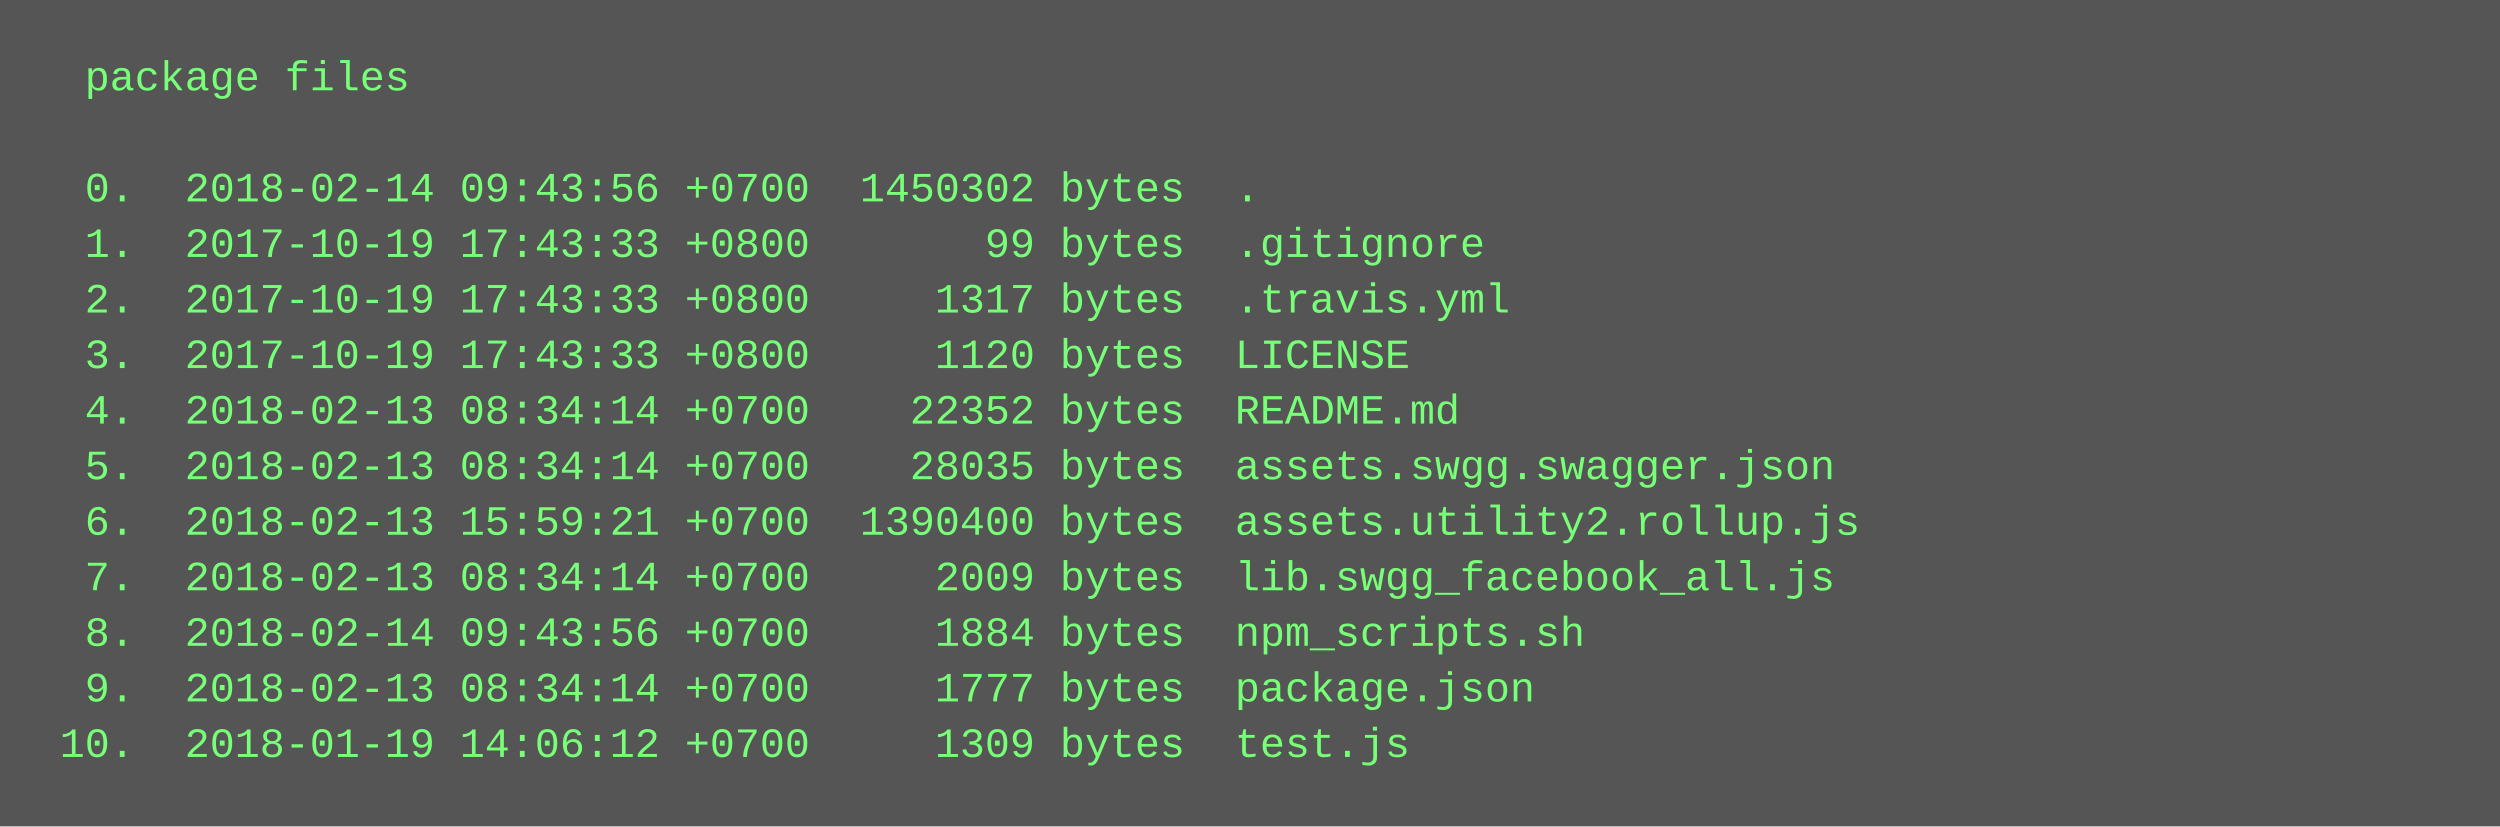
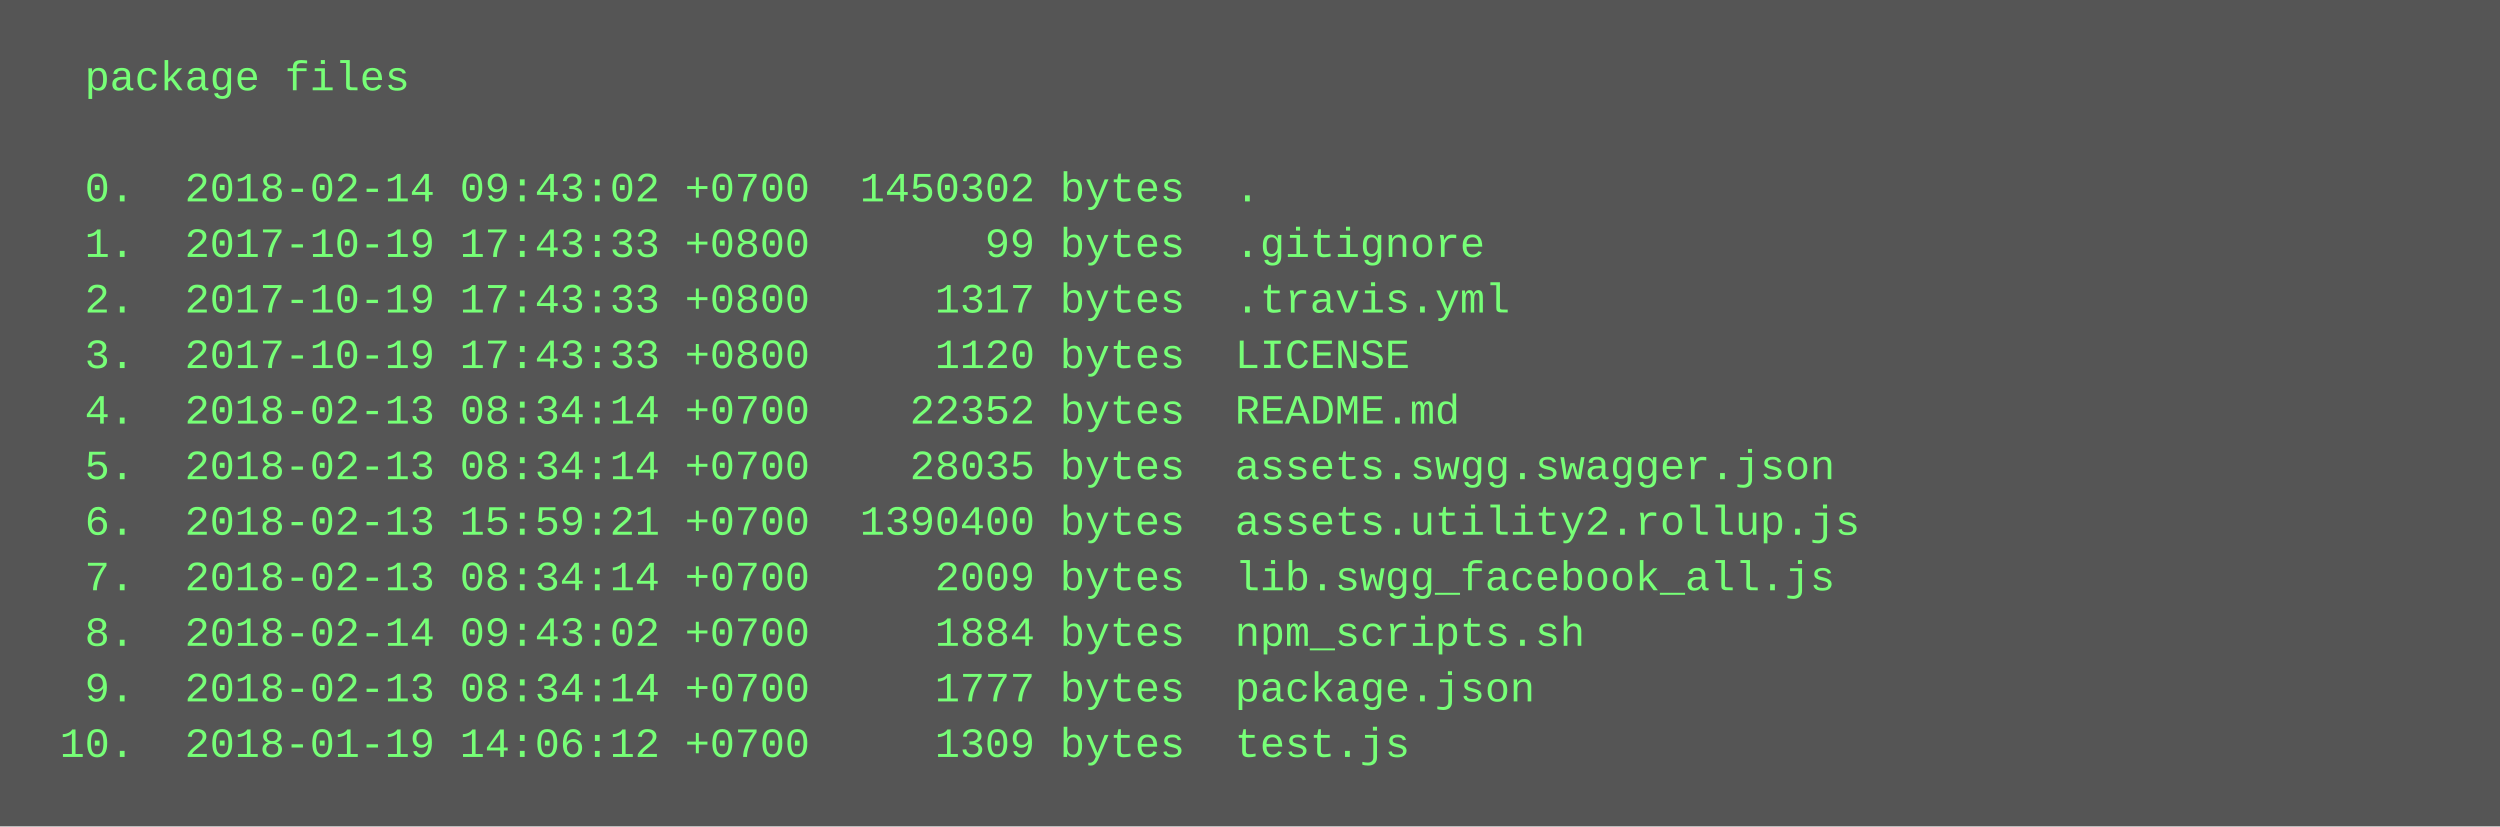
<svg xmlns="http://www.w3.org/2000/svg" height="238" width="720">
  <rect height="238" fill="#555" width="720" />
  <text fill="#7f7" font-family="Courier New" font-size="12" xml:space="preserve">
    <tspan x="10" y="26">  package files</tspan>
    <tspan x="10" y="42" />
-     <tspan x="10" y="58">  0.  2018-02-14 09:43:56 +0700  1450302 bytes  .</tspan>
+     <tspan x="10" y="58">  0.  2018-02-14 09:43:02 +0700  1450302 bytes  .</tspan>
    <tspan x="10" y="74">  1.  2017-10-19 17:43:33 +0800       99 bytes  .gitignore</tspan>
    <tspan x="10" y="90">  2.  2017-10-19 17:43:33 +0800     1317 bytes  .travis.yml</tspan>
    <tspan x="10" y="106">  3.  2017-10-19 17:43:33 +0800     1120 bytes  LICENSE</tspan>
    <tspan x="10" y="122">  4.  2018-02-13 08:34:14 +0700    22352 bytes  README.md</tspan>
    <tspan x="10" y="138">  5.  2018-02-13 08:34:14 +0700    28035 bytes  assets.swgg.swagger.json</tspan>
    <tspan x="10" y="154">  6.  2018-02-13 15:59:21 +0700  1390400 bytes  assets.utility2.rollup.js</tspan>
    <tspan x="10" y="170">  7.  2018-02-13 08:34:14 +0700     2009 bytes  lib.swgg_facebook_all.js</tspan>
-     <tspan x="10" y="186">  8.  2018-02-14 09:43:56 +0700     1884 bytes  npm_scripts.sh</tspan>
+     <tspan x="10" y="186">  8.  2018-02-14 09:43:02 +0700     1884 bytes  npm_scripts.sh</tspan>
    <tspan x="10" y="202">  9.  2018-02-13 08:34:14 +0700     1777 bytes  package.json</tspan>
    <tspan x="10" y="218"> 10.  2018-01-19 14:06:12 +0700     1309 bytes  test.js</tspan>
  </text>
</svg>
